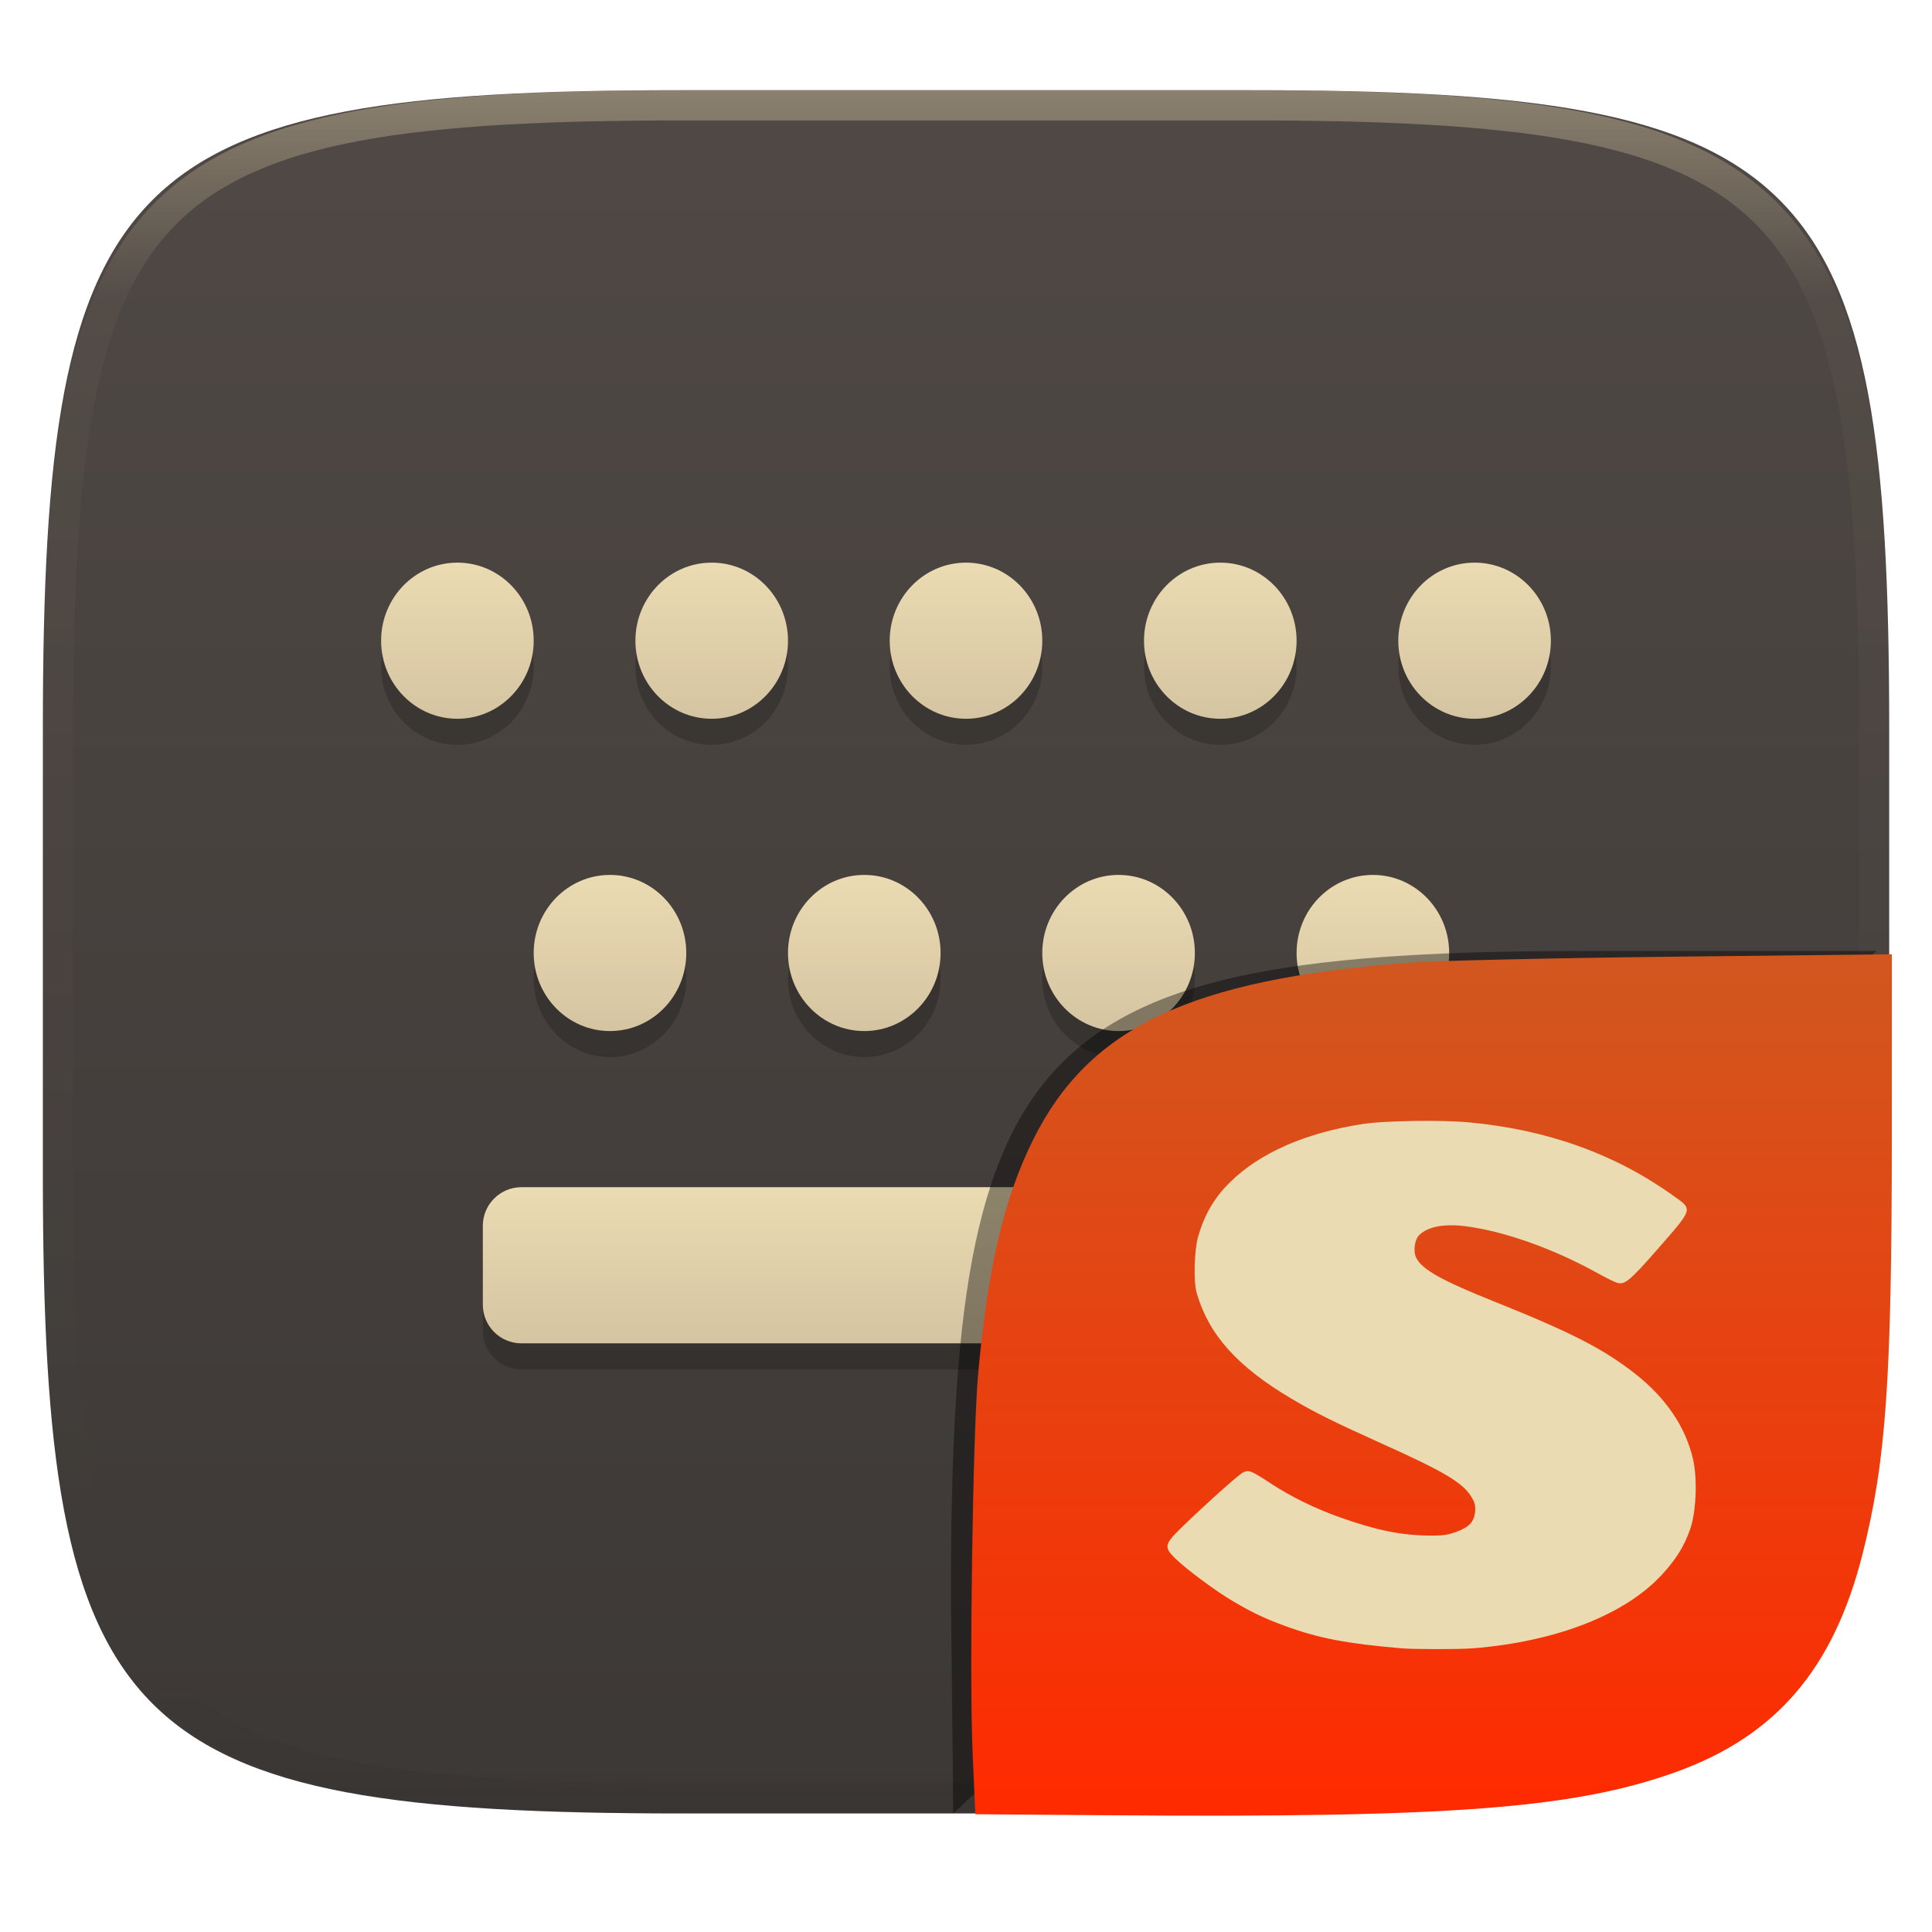
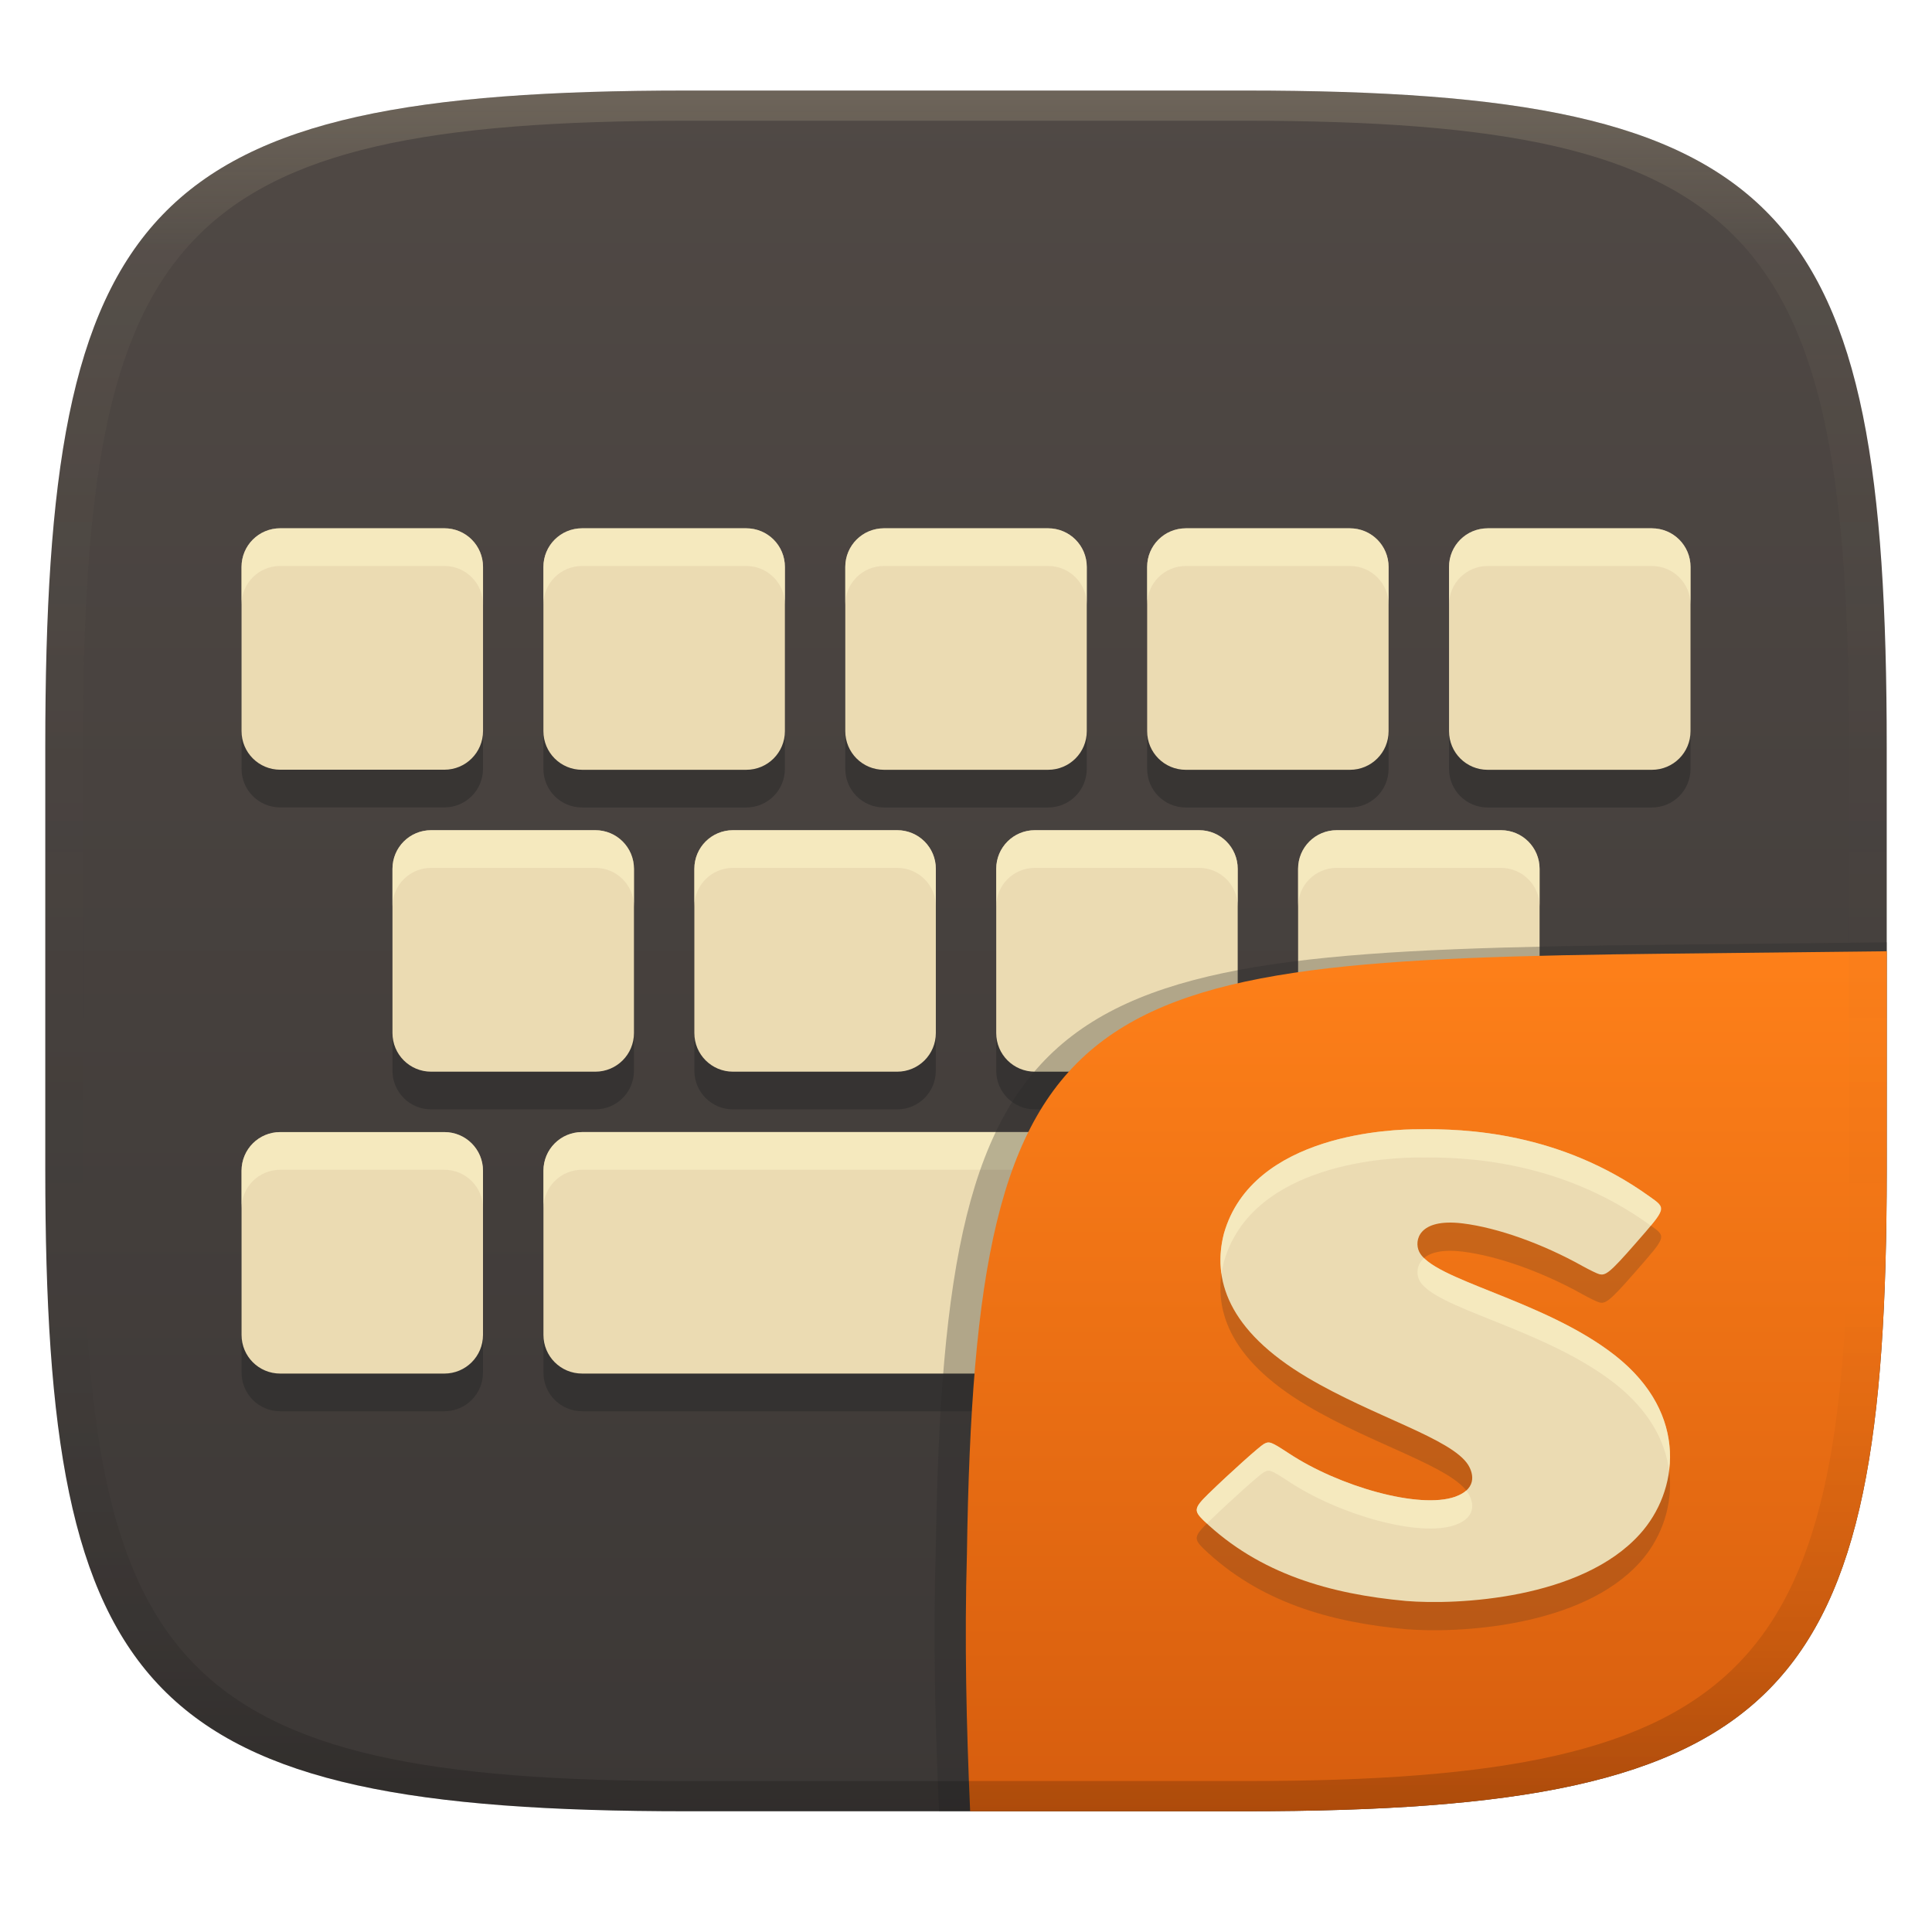
- <svg xmlns="http://www.w3.org/2000/svg" style="isolation:isolate" width="256" height="256" viewBox="0 0 256 256">
-   <g filter="url(#6o4baLqMrcVRDUDyId0e3eXKpIUfbHkx)">
-     <linearGradient id="_lgradient_3" x1="0" x2="0" y1="0" y2="1" gradientTransform="matrix(244.648,0,0,228.338,5.68,11.95)" gradientUnits="userSpaceOnUse">
-       <stop offset="0%" style="stop-color:#504945" />
-       <stop offset="100%" style="stop-color:#3c3836" />
+ <svg xmlns="http://www.w3.org/2000/svg" width="256" height="256" version="1.1">
+   <defs>
+     <linearGradient id="linearGradient31" x1=".5" x2=".5" y2="1" gradientTransform="matrix(244,0,0,228,5.986,12)" gradientUnits="userSpaceOnUse">
+       <stop stop-color="#ebdbb2" stop-opacity=".2" offset="0" />
+       <stop stop-color="#ebdbb2" stop-opacity=".05" offset=".1" />
+       <stop stop-opacity="0" offset=".704" />
+       <stop stop-opacity=".1" offset=".897" />
+       <stop stop-opacity=".2" offset="1" />
    </linearGradient>
-     <path fill="url(#_lgradient_3)" d="M 165.689 11.95 C 239.745 11.95 250.328 22.507 250.328 96.494 L 250.328 155.745 C 250.328 229.731 239.745 240.288 165.689 240.288 L 90.319 240.288 C 16.264 240.288 5.68 229.731 5.68 155.745 L 5.68 96.494 C 5.68 22.507 16.264 11.95 90.319 11.95 L 165.689 11.95 Z" />
+     <linearGradient id="linearGradient6" x1="140" x2="140" y1="12" y2="240" gradientUnits="userSpaceOnUse">
+       <stop stop-color="#504945" offset="0" />
+       <stop stop-color="#3c3836" offset="1" />
+     </linearGradient>
+     <linearGradient id="b-9-6-9" x1=".631" x2=".631" y1=".5" y2="1" gradientTransform="matrix(244,0,0,228,5.995,12)" gradientUnits="userSpaceOnUse">
+       <stop stop-color="#fe8019" offset="0" />
+       <stop stop-color="#d65d0e" offset="1" />
+     </linearGradient>
+   </defs>
+   <path d="m165 12c72 0 85 15 85 87v56c0 70-13 85-85 85h-74c-72 0-85-15-85-85v-56c0-72 13-87 85-87z" fill="url(#linearGradient6)" style="isolation:isolate" />
+   <path d="m37.129 74.996c-2.84 0-5.125 2.285-5.125 5.125v21.74c0 2.84 2.285 5.127 5.125 5.127h21.75c2.84 0 5.125-2.287 5.125-5.127v-21.74c0-2.84-2.285-5.125-5.125-5.125zm40 2e-3c-2.84 0-5.125 2.285-5.125 5.125v21.75c0 2.84 2.285 5.125 5.125 5.125h21.75c2.84 0 5.125-2.285 5.125-5.125v-21.75c0-2.84-2.285-5.125-5.125-5.125zm40 0c-2.84 0-5.125 2.285-5.125 5.125v21.75c0 2.84 2.285 5.125 5.125 5.125h21.75c2.84 0 5.125-2.285 5.125-5.125v-21.75c0-2.84-2.285-5.125-5.125-5.125zm40 2e-3c-2.84 0-5.127 2.285-5.127 5.125v21.75c0 2.84 2.287 5.125 5.127 5.125h21.74c2.84 0 5.127-2.285 5.127-5.125v-21.75c0-2.84-2.287-5.125-5.127-5.125zm40 0c-2.84 0-5.125 2.285-5.125 5.125v21.75c0 2.84 2.285 5.125 5.125 5.125h21.75c2.84 0 5.125-2.285 5.125-5.125v-21.75c0-2.84-2.285-5.125-5.125-5.125zm-140 40c-2.84 0-5.125 2.285-5.125 5.125v21.75c0 2.84 2.285 5.125 5.125 5.125h21.75c2.84 0 5.125-2.285 5.125-5.125v-21.75c0-2.84-2.285-5.125-5.125-5.125zm40 0c-2.84 0-5.125 2.285-5.125 5.125v21.75c0 2.84 2.285 5.125 5.125 5.125h21.75c2.84 0 5.125-2.285 5.125-5.125v-21.75c0-2.84-2.285-5.125-5.125-5.125zm40 0c-2.84 0-5.125 2.285-5.125 5.125v21.75c0 2.84 2.285 5.125 5.125 5.125h21.75c2.84 0 5.125-2.285 5.125-5.125v-21.75c0-2.84-2.285-5.125-5.125-5.125zm40 0c-2.84 0-5.125 2.285-5.125 5.125v21.75c0 2.84 2.285 5.125 5.125 5.125h21.75c2.84 0 5.125-2.285 5.125-5.125v-21.75c0-2.84-2.285-5.125-5.125-5.125zm-99.996 40c-2.84 0-5.125 2.285-5.125 5.125v21.75c0 2.84 2.285 5.125 5.125 5.125h101.8c2.84 0 5.125-2.285 5.125-5.125v-21.75c0-2.84-2.285-5.125-5.125-5.125zm120 0c-2.84 0-5.125 2.287-5.125 5.127v21.74c0 2.84 2.285 5.127 5.125 5.127h21.75c2.84 0 5.125-2.287 5.125-5.127v-21.74c0-2.84-2.285-5.127-5.125-5.127zm-160 2e-3c-2.84 0-5.127 2.285-5.127 5.125v21.75c0 2.84 2.287 5.125 5.127 5.125h21.74c2.84 0 5.127-2.285 5.127-5.125v-21.75c0-2.84-2.287-5.125-5.127-5.125z" fill="#282828" opacity=".5" style="paint-order:markers fill stroke" />
+   <path transform="translate(2.429,-1.52)" d="m34.7 71.52c-2.84 0-5.125 2.285-5.125 5.125v21.74c0 2.84 2.285 5.127 5.125 5.127h21.75c2.84 0 5.125-2.287 5.125-5.127v-21.74c0-2.84-2.285-5.125-5.125-5.125zm40 2e-3c-2.84 0-5.125 2.285-5.125 5.125v21.75c0 2.84 2.285 5.125 5.125 5.125h21.75c2.84 0 5.125-2.285 5.125-5.125v-21.75c0-2.84-2.285-5.125-5.125-5.125zm40 0c-2.84 0-5.125 2.285-5.125 5.125v21.75c0 2.84 2.285 5.125 5.125 5.125h21.75c2.84 0 5.125-2.285 5.125-5.125v-21.75c0-2.84-2.285-5.125-5.125-5.125zm40 2e-3c-2.84 0-5.127 2.285-5.127 5.125v21.75c0 2.84 2.287 5.125 5.127 5.125h21.74c2.84 0 5.127-2.285 5.127-5.125v-21.75c0-2.84-2.287-5.125-5.127-5.125zm40 0c-2.84 0-5.125 2.285-5.125 5.125v21.75c0 2.84 2.285 5.125 5.125 5.125h21.75c2.84 0 5.125-2.285 5.125-5.125v-21.75c0-2.84-2.285-5.125-5.125-5.125zm-140 40c-2.84 0-5.125 2.285-5.125 5.125v21.75c0 2.84 2.285 5.125 5.125 5.125h21.75c2.84 0 5.125-2.285 5.125-5.125v-21.75c0-2.84-2.285-5.125-5.125-5.125zm40 0c-2.84 0-5.125 2.285-5.125 5.125v21.75c0 2.84 2.285 5.125 5.125 5.125h21.75c2.84 0 5.125-2.285 5.125-5.125v-21.75c0-2.84-2.285-5.125-5.125-5.125zm40 0c-2.84 0-5.125 2.285-5.125 5.125v21.75c0 2.84 2.285 5.125 5.125 5.125h21.75c2.84 0 5.125-2.285 5.125-5.125v-21.75c0-2.84-2.285-5.125-5.125-5.125zm40 0c-2.84 0-5.125 2.285-5.125 5.125v21.75c0 2.84 2.285 5.125 5.125 5.125h21.75c2.84 0 5.125-2.285 5.125-5.125v-21.75c0-2.84-2.285-5.125-5.125-5.125zm-99.996 40c-2.84 0-5.125 2.285-5.125 5.125v21.75c0 2.84 2.285 5.125 5.125 5.125h101.8c2.84 0 5.125-2.285 5.125-5.125v-21.75c0-2.84-2.285-5.125-5.125-5.125zm120 0c-2.84 0-5.125 2.287-5.125 5.127v21.74c0 2.84 2.285 5.127 5.125 5.127h21.75c2.84 0 5.125-2.287 5.125-5.127v-21.74c0-2.84-2.285-5.127-5.125-5.127zm-160 2e-3c-2.84 0-5.127 2.285-5.127 5.125v21.75c0 2.84 2.287 5.125 5.127 5.125h21.74c2.84 0 5.127-2.285 5.127-5.125v-21.75c0-2.84-2.287-5.125-5.127-5.125z" fill="#ebdbb2" style="paint-order:markers fill stroke" />
+   <path d="m37.129 70c-2.84 0-5.125 2.285-5.125 5.125v4.996c0-2.84 2.285-5.125 5.125-5.125h21.75c2.84 0 5.125 2.285 5.125 5.125v-4.996c0-2.84-2.285-5.125-5.125-5.125zm40 2e-3c-2.84 0-5.125 2.285-5.125 5.125v4.996c0-2.84 2.285-5.125 5.125-5.125h21.75c2.84 0 5.125 2.285 5.125 5.125v-4.996c0-2.84-2.285-5.125-5.125-5.125zm40 0c-2.84 0-5.125 2.285-5.125 5.125v4.996c0-2.84 2.285-5.125 5.125-5.125h21.75c2.84 0 5.125 2.285 5.125 5.125v-4.996c0-2.84-2.285-5.125-5.125-5.125zm40 2e-3c-2.84 0-5.127 2.285-5.127 5.125v4.996c0-2.84 2.287-5.125 5.127-5.125h21.74c2.84 0 5.127 2.285 5.127 5.125v-4.996c0-2.84-2.287-5.125-5.127-5.125zm40 0c-2.84 0-5.125 2.285-5.125 5.125v4.996c0-2.84 2.285-5.125 5.125-5.125h21.75c2.84 0 5.125 2.285 5.125 5.125v-4.996c0-2.84-2.285-5.125-5.125-5.125zm-140 40c-2.84 0-5.125 2.285-5.125 5.125v4.996c0-2.84 2.285-5.125 5.125-5.125h21.75c2.84 0 5.125 2.285 5.125 5.125v-4.996c0-2.84-2.285-5.125-5.125-5.125zm40 0c-2.84 0-5.125 2.285-5.125 5.125v4.996c0-2.84 2.285-5.125 5.125-5.125h21.75c2.84 0 5.125 2.285 5.125 5.125v-4.996c0-2.84-2.285-5.125-5.125-5.125zm40 0c-2.84 0-5.125 2.285-5.125 5.125v4.996c0-2.84 2.285-5.125 5.125-5.125h21.75c2.84 0 5.125 2.285 5.125 5.125v-4.996c0-2.84-2.285-5.125-5.125-5.125zm40 0c-2.84 0-5.125 2.285-5.125 5.125v4.996c0-2.84 2.285-5.125 5.125-5.125h21.75c2.84 0 5.125 2.285 5.125 5.125v-4.996c0-2.84-2.285-5.125-5.125-5.125zm-99.996 40c-2.84 0-5.125 2.285-5.125 5.125v4.996c0-2.84 2.285-5.125 5.125-5.125h101.8c2.84 0 5.125 2.285 5.125 5.125v-4.996c0-2.84-2.285-5.125-5.125-5.125zm120 0c-2.84 0-5.125 2.287-5.125 5.127v4.996c0-2.84 2.285-5.127 5.125-5.127h21.75c2.84 0 5.125 2.287 5.125 5.127v-4.996c0-2.84-2.285-5.127-5.125-5.127zm-160 2e-3c-2.84 0-5.127 2.285-5.127 5.125v4.996c0-2.84 2.287-5.125 5.127-5.125h21.74c2.84 0 5.127 2.285 5.127 5.125v-4.996c0-2.84-2.287-5.125-5.127-5.125z" fill="#fbf1c7" opacity=".6" style="paint-order:markers fill stroke" />
+   <g transform="translate(.0123 .0457)" style="isolation:isolate">
+     <path d="m250 124.82-29.932 0.324c-81.008 0.875-94.966 4.45-96.093 80.376-0.344 11.488-0.078 22.956 0.442 34.434 2.1e-4 4e-3 37.418 4e-3 37.687 4e-3 74.443 0 87.884-15.156 87.884-85.882z" fill="#282828" opacity=".3" stroke-width="1.022" style="isolation:isolate" />
+     <path d="m250 126-28.95 0.32c-78.35 0.867-91.85 4.404-92.94 79.55-0.332 11.37-0.076 22.72 0.428 34.08 1.9e-4 4e-3 36.19 4e-3 36.45 4e-3 72 0 85-15 85-85z" fill="url(#b-9-6-9)" style="isolation:isolate" />
+     <path d="m187.89 153.33c-3.14-9e-3 -21.927 0.503-25.725 13.809-1.54 5.942 0.4 12.777 11.08 19.099 8.814 5.219 19.061 8.043 21.288 11.568 0.444 0.729 1.52 3.032-1.722 4.214-4.77 1.682-15.383-1.356-22.027-5.739-2.413-1.58-2.608-1.638-3.324-1.255-0.539 0.293-4.476 3.801-7.382 6.636-1.891 1.85-1.922 2.22-0.615 3.499 7.415 7.105 16.828 9.758 26.826 10.67 6.71 0.563 23.227-0.207 31.007-8.878 5.005-5.538 6.676-15.817-3.324-23.671-9.469-7.417-24.301-9.971-25.969-13.807-0.61-1.351-0.107-4.39 5.786-3.675 4.646 0.571 10.61 2.703 15.875 5.647 1.015 0.559 1.999 1.031 2.215 1.075 0.847 0.225 1.369-0.112 4.799-4.036 4.214-4.831 4.168-4.63 1.847-6.276-11.868-8.518-24.445-8.983-30.641-8.878z" fill="#282828" opacity=".2" stroke-width=".894" style="isolation:isolate" />
+     <path d="m187.89 149.59c-3.14-9e-3 -21.927 0.503-25.725 13.809-1.54 5.942 0.4 12.777 11.08 19.099 8.814 5.219 19.061 8.043 21.288 11.568 0.444 0.729 1.52 3.032-1.722 4.214-4.77 1.682-15.383-1.356-22.027-5.739-2.413-1.58-2.608-1.638-3.324-1.255-0.539 0.293-4.476 3.801-7.382 6.636-1.891 1.85-1.922 2.22-0.615 3.499 7.415 7.105 16.828 9.758 26.826 10.67 6.71 0.563 23.227-0.207 31.007-8.878 5.005-5.538 6.676-15.817-3.324-23.671-9.469-7.417-24.301-9.971-25.969-13.807-0.61-1.351-0.107-4.39 5.786-3.675 4.646 0.571 10.61 2.703 15.875 5.647 1.015 0.559 1.999 1.031 2.215 1.075 0.847 0.225 1.369-0.112 4.799-4.036 4.214-4.831 4.168-4.63 1.847-6.276-11.868-8.518-24.445-8.983-30.641-8.878z" fill="#ebdbb2" stroke-width=".894" style="isolation:isolate" />
+     <path d="m187.89 149.59c-3.14-9e-3 -21.927 0.503-25.725 13.809-0.449 1.73-0.59 3.539-0.318 5.387 0.079-0.553 0.178-1.103 0.318-1.643 3.798-13.306 22.584-13.818 25.725-13.809l-6e-3 2e-3c6.197-0.105 18.772 0.359 30.641 8.877 0.077 0.055 0.131 0.094 0.203 0.145 1.95-2.351 1.621-2.595-0.203-3.889-11.868-8.518-24.444-8.982-30.641-8.877zm0.795 17.072c-1.006 0.858-1.012 2.083-0.682 2.816 1.668 3.836 16.5 6.389 25.969 13.807 4.527 3.556 6.657 7.609 7.174 11.494 0.615-4.919-1.16-10.515-7.174-15.238-8.685-6.803-21.875-9.516-25.287-12.879zm-20.742 24.436c-0.157 0.024-0.303 0.092-0.482 0.188-0.539 0.293-4.475 3.802-7.381 6.637-1.891 1.85-1.922 2.219-0.615 3.498 0.149 0.142 0.303 0.271 0.453 0.41 0.058-0.057 0.101-0.104 0.162-0.164 2.906-2.835 6.841-6.344 7.381-6.637 0.716-0.383 0.911-0.324 3.324 1.256 6.644 4.383 17.258 7.421 22.027 5.738 3.242-1.181 2.165-3.484 1.721-4.213-0.073-0.116-0.177-0.231-0.268-0.346-0.342 0.302-0.81 0.58-1.453 0.814-4.77 1.682-15.384-1.355-22.027-5.738-1.81-1.185-2.372-1.515-2.842-1.443z" fill="#fbf1c7" opacity=".6" style="isolation:isolate" />
  </g>
-   <g opacity=".4">
-     <linearGradient id="_lgradient_4" x1=".517" x2=".517" y1="0" y2="1" gradientTransform="matrix(244.65,0,0,228.34,5.68,11.95)" gradientUnits="userSpaceOnUse">
-       <stop offset="0%" style="stop-color:#ebdbb2" />
-       <stop offset="12.5%" stop-opacity=".098" style="stop-color:#ebdbb2" />
-       <stop offset="92.5%" stop-opacity=".098" style="stop-color:#282828" />
-       <stop offset="100%" stop-opacity=".498" style="stop-color:#282828" />
-     </linearGradient>
-     <path fill="url(#_lgradient_4)" fill-rule="evenodd" d="M 165.068 11.951 C 169.396 11.941 173.724 11.991 178.052 12.089 C 181.927 12.167 185.803 12.315 189.678 12.541 C 193.131 12.737 196.583 13.022 200.026 13.395 C 203.085 13.73 206.144 14.181 209.174 14.741 C 211.889 15.243 214.574 15.881 217.22 16.657 C 219.62 17.355 221.971 18.219 224.243 19.241 C 226.358 20.184 228.384 21.304 230.302 22.591 C 232.142 23.829 233.863 25.244 235.437 26.806 C 237.001 28.378 238.417 30.088 239.656 31.925 C 240.945 33.841 242.066 35.865 243.02 37.967 C 244.043 40.247 244.909 42.585 245.617 44.972 C 246.394 47.615 247.034 50.297 247.535 53.009 C 248.096 56.035 248.548 59.081 248.883 62.136 C 249.257 65.575 249.542 69.014 249.739 72.462 C 249.965 76.323 250.112 80.194 250.201 84.055 C 250.289 88.378 250.339 92.701 250.329 97.014 L 250.329 155.226 C 250.339 159.549 250.289 163.862 250.201 168.185 C 250.112 172.056 249.965 175.917 249.739 179.778 C 249.542 183.226 249.257 186.675 248.883 190.104 C 248.548 193.159 248.096 196.215 247.535 199.241 C 247.034 201.943 246.394 204.625 245.617 207.268 C 244.909 209.655 244.043 212.003 243.02 214.273 C 242.066 216.385 240.945 218.399 239.656 220.315 C 238.417 222.152 237.001 223.872 235.437 225.434 C 233.863 226.996 232.142 228.411 230.302 229.649 C 228.384 230.936 226.358 232.056 224.243 232.999 C 221.971 234.021 219.62 234.885 217.22 235.593 C 214.574 236.369 211.889 237.007 209.174 237.499 C 206.144 238.068 203.085 238.51 200.026 238.845 C 196.583 239.218 193.131 239.503 189.678 239.699 C 185.803 239.925 181.927 240.073 178.052 240.161 C 173.724 240.249 169.396 240.299 165.068 240.289 L 90.942 240.289 C 86.614 240.299 82.286 240.249 77.958 240.161 C 74.083 240.073 70.207 239.925 66.332 239.699 C 62.879 239.503 59.427 239.218 55.984 238.845 C 52.925 238.51 49.866 238.068 46.836 237.499 C 44.121 237.007 41.436 236.369 38.79 235.593 C 36.39 234.885 34.039 234.021 31.767 232.999 C 29.652 232.056 27.626 230.936 25.708 229.649 C 23.868 228.411 22.147 226.996 20.573 225.434 C 19.009 223.872 17.593 222.152 16.354 220.315 C 15.065 218.399 13.944 216.385 12.99 214.273 C 11.967 212.003 11.101 209.655 10.393 207.268 C 9.616 204.625 8.976 201.943 8.475 199.241 C 7.914 196.215 7.462 193.159 7.127 190.104 C 6.753 186.675 6.468 183.226 6.271 179.778 C 6.045 175.917 5.898 172.056 5.809 168.185 C 5.721 163.862 5.671 159.549 5.681 155.226 L 5.681 97.014 C 5.671 92.701 5.721 88.378 5.809 84.055 C 5.898 80.194 6.045 76.323 6.271 72.462 C 6.468 69.014 6.753 65.575 7.127 62.136 C 7.462 59.081 7.914 56.035 8.475 53.009 C 8.976 50.297 9.616 47.615 10.393 44.972 C 11.101 42.585 11.967 40.247 12.99 37.967 C 13.944 35.865 15.065 33.841 16.354 31.925 C 17.593 30.088 19.009 28.378 20.573 26.806 C 22.147 25.244 23.868 23.829 25.708 22.591 C 27.626 21.304 29.652 20.184 31.767 19.241 C 34.039 18.219 36.39 17.355 38.79 16.657 C 41.436 15.881 44.121 15.243 46.836 14.741 C 49.866 14.181 52.925 13.73 55.984 13.395 C 59.427 13.022 62.879 12.737 66.332 12.541 C 70.207 12.315 74.083 12.167 77.958 12.089 C 82.286 11.991 86.614 11.941 90.942 11.951 L 165.068 11.951 Z M 165.078 15.96 C 169.376 15.95 173.675 15.999 177.973 16.087 C 181.8 16.176 185.626 16.323 189.452 16.539 C 192.836 16.736 196.219 17.011 199.583 17.384 C 202.554 17.699 205.515 18.131 208.446 18.681 C 211.023 19.153 213.58 19.762 216.099 20.499 C 218.322 21.147 220.495 21.953 222.6 22.896 C 224.509 23.751 226.338 24.763 228.069 25.922 C 229.692 27.013 231.207 28.26 232.594 29.646 C 233.981 31.031 235.23 32.544 236.332 34.165 C 237.492 35.894 238.506 37.712 239.361 39.608 C 240.306 41.72 241.112 43.892 241.761 46.102 C 242.509 48.617 243.109 51.162 243.591 53.736 C 244.132 56.664 244.565 59.611 244.889 62.578 C 245.263 65.938 245.539 69.308 245.735 72.688 C 245.952 76.51 246.109 80.322 246.188 84.144 C 246.276 88.437 246.325 92.721 246.325 97.014 C 246.325 97.014 246.325 97.014 246.325 97.014 L 246.325 155.226 C 246.325 155.226 246.325 155.226 246.325 155.226 C 246.325 159.519 246.276 163.803 246.188 168.096 C 246.109 171.918 245.952 175.74 245.735 179.552 C 245.539 182.932 245.263 186.302 244.889 189.672 C 244.565 192.629 244.132 195.576 243.591 198.504 C 243.109 201.078 242.509 203.623 241.761 206.138 C 241.112 208.358 240.306 210.52 239.361 212.632 C 238.506 214.528 237.492 216.356 236.332 218.075 C 235.23 219.706 233.981 221.219 232.594 222.604 C 231.207 223.98 229.692 225.227 228.069 226.318 C 226.338 227.477 224.509 228.489 222.6 229.344 C 220.495 230.297 218.322 231.093 216.099 231.741 C 213.58 232.478 211.023 233.087 208.446 233.559 C 205.515 234.109 202.554 234.541 199.583 234.865 C 196.219 235.229 192.836 235.514 189.452 235.701 C 185.626 235.917 181.8 236.074 177.973 236.153 C 173.675 236.251 169.376 236.29 165.078 236.29 C 165.078 236.29 165.078 236.29 165.068 236.29 L 90.942 236.29 C 90.932 236.29 90.932 236.29 90.932 236.29 C 86.634 236.29 82.335 236.251 78.037 236.153 C 74.21 236.074 70.384 235.917 66.558 235.701 C 63.174 235.514 59.791 235.229 56.427 234.865 C 53.456 234.541 50.495 234.109 47.564 233.559 C 44.987 233.087 42.43 232.478 39.911 231.741 C 37.688 231.093 35.515 230.297 33.41 229.344 C 31.501 228.489 29.672 227.477 27.941 226.318 C 26.318 225.227 24.803 223.98 23.416 222.604 C 22.029 221.219 20.78 219.706 19.678 218.075 C 18.518 216.356 17.504 214.528 16.649 212.632 C 15.704 210.52 14.898 208.358 14.249 206.138 C 13.501 203.623 12.901 201.078 12.419 198.504 C 11.878 195.576 11.445 192.629 11.121 189.672 C 10.747 186.302 10.472 182.932 10.275 179.552 C 10.058 175.74 9.901 171.918 9.822 168.096 C 9.734 163.803 9.685 159.519 9.685 155.226 C 9.685 155.226 9.685 155.226 9.685 155.226 L 9.685 97.014 C 9.685 97.014 9.685 97.014 9.685 97.014 C 9.685 92.721 9.734 88.437 9.822 84.144 C 9.901 80.322 10.058 76.51 10.275 72.688 C 10.472 69.308 10.747 65.938 11.121 62.578 C 11.445 59.611 11.878 56.664 12.419 53.736 C 12.901 51.162 13.501 48.617 14.249 46.102 C 14.898 43.892 15.704 41.72 16.649 39.608 C 17.504 37.712 18.518 35.894 19.678 34.165 C 20.78 32.544 22.029 31.031 23.416 29.646 C 24.803 28.26 26.318 27.013 27.941 25.922 C 29.672 24.763 31.501 23.751 33.41 22.896 C 35.515 21.953 37.688 21.147 39.911 20.499 C 42.43 19.762 44.987 19.153 47.564 18.681 C 50.495 18.131 53.456 17.699 56.427 17.384 C 59.791 17.011 63.174 16.736 66.558 16.539 C 70.384 16.323 74.21 16.176 78.037 16.087 C 82.335 15.999 86.634 15.95 90.932 15.96 C 90.932 15.96 90.932 15.96 90.942 15.96 L 165.068 15.96 C 165.078 15.96 165.078 15.96 165.078 15.96 Z" />
-   </g>
-   <g>
-     <g opacity=".2">
-       <ellipse cx="60.609" cy="88.345" rx="10.109" ry="10.345" vector-effect="non-scaling-stroke" />
-     </g>
-     <g opacity=".2">
-       <ellipse cx="94.304" cy="88.345" rx="10.109" ry="10.345" vector-effect="non-scaling-stroke" />
-     </g>
-     <g opacity=".2">
-       <ellipse cx="128" cy="88.345" rx="10.109" ry="10.345" vector-effect="non-scaling-stroke" />
-     </g>
-     <g opacity=".2">
-       <ellipse cx="161.696" cy="88.345" rx="10.109" ry="10.345" vector-effect="non-scaling-stroke" />
-     </g>
-     <g opacity=".2">
-       <ellipse cx="195.391" cy="88.345" rx="10.109" ry="10.345" vector-effect="non-scaling-stroke" />
-     </g>
-     <g opacity=".2">
-       <ellipse cx="80.826" cy="129.724" rx="10.109" ry="10.345" vector-effect="non-scaling-stroke" />
-     </g>
-     <g opacity=".2">
-       <ellipse cx="114.522" cy="129.724" rx="10.109" ry="10.345" vector-effect="non-scaling-stroke" />
-     </g>
-     <g opacity=".2">
-       <ellipse cx="148.217" cy="129.724" rx="10.109" ry="10.345" vector-effect="non-scaling-stroke" />
-     </g>
-     <g opacity=".2">
-       <ellipse cx="181.913" cy="129.724" rx="10.109" ry="10.345" vector-effect="non-scaling-stroke" />
-     </g>
-     <g opacity=".2">
-       <path d="M 69.091 160.759 L 193.648 160.759 C 196.47 160.759 198.761 163.05 198.761 165.872 L 198.761 176.335 C 198.761 179.157 196.47 181.448 193.648 181.448 L 69.091 181.448 C 66.269 181.448 63.978 179.157 63.978 176.335 L 63.978 165.872 C 63.978 163.05 66.269 160.759 69.091 160.759 Z" />
-     </g>
-     <linearGradient id="_lgradient_5" x1="0" x2="0" y1="0" y2="1" gradientTransform="matrix(20.217,0,0,20.69,50.5,74.552)" gradientUnits="userSpaceOnUse">
-       <stop offset="0%" style="stop-color:#ebdbb2" />
-       <stop offset="100%" style="stop-color:#d5c4a1" />
-     </linearGradient>
-     <ellipse fill="url(#_lgradient_5)" cx="60.609" cy="84.897" rx="10.109" ry="10.345" vector-effect="non-scaling-stroke" />
-     <linearGradient id="_lgradient_6" x1="0" x2="0" y1="0" y2="1" gradientTransform="matrix(20.217,0,0,20.69,84.196,74.552)" gradientUnits="userSpaceOnUse">
-       <stop offset="0%" style="stop-color:#ebdbb2" />
-       <stop offset="100%" style="stop-color:#d5c4a1" />
-     </linearGradient>
-     <ellipse fill="url(#_lgradient_6)" cx="94.304" cy="84.897" rx="10.109" ry="10.345" vector-effect="non-scaling-stroke" />
-     <linearGradient id="_lgradient_7" x1="0" x2="0" y1="0" y2="1" gradientTransform="matrix(20.217,0,0,20.69,117.891,74.552)" gradientUnits="userSpaceOnUse">
-       <stop offset="0%" style="stop-color:#ebdbb2" />
-       <stop offset="100%" style="stop-color:#d5c4a1" />
-     </linearGradient>
-     <ellipse fill="url(#_lgradient_7)" cx="128" cy="84.897" rx="10.109" ry="10.345" vector-effect="non-scaling-stroke" />
-     <linearGradient id="_lgradient_8" x1="0" x2="0" y1="0" y2="1" gradientTransform="matrix(20.217,0,0,20.69,151.587,74.552)" gradientUnits="userSpaceOnUse">
-       <stop offset="0%" style="stop-color:#ebdbb2" />
-       <stop offset="100%" style="stop-color:#d5c4a1" />
-     </linearGradient>
-     <ellipse fill="url(#_lgradient_8)" cx="161.696" cy="84.897" rx="10.109" ry="10.345" vector-effect="non-scaling-stroke" />
-     <linearGradient id="_lgradient_9" x1="0" x2="0" y1="0" y2="1" gradientTransform="matrix(20.217,0,0,20.69,185.283,74.552)" gradientUnits="userSpaceOnUse">
-       <stop offset="0%" style="stop-color:#ebdbb2" />
-       <stop offset="100%" style="stop-color:#d5c4a1" />
-     </linearGradient>
-     <ellipse fill="url(#_lgradient_9)" cx="195.391" cy="84.897" rx="10.109" ry="10.345" vector-effect="non-scaling-stroke" />
-     <linearGradient id="_lgradient_10" x1="0" x2="0" y1="0" y2="1" gradientTransform="matrix(20.217,0,0,20.69,70.717,115.931)" gradientUnits="userSpaceOnUse">
-       <stop offset="0%" style="stop-color:#ebdbb2" />
-       <stop offset="100%" style="stop-color:#d5c4a1" />
-     </linearGradient>
-     <ellipse fill="url(#_lgradient_10)" cx="80.826" cy="126.276" rx="10.109" ry="10.345" vector-effect="non-scaling-stroke" />
-     <linearGradient id="_lgradient_11" x1="0" x2="0" y1="0" y2="1" gradientTransform="matrix(20.217,0,0,20.69,104.413,115.931)" gradientUnits="userSpaceOnUse">
-       <stop offset="0%" style="stop-color:#ebdbb2" />
-       <stop offset="100%" style="stop-color:#d5c4a1" />
-     </linearGradient>
-     <ellipse fill="url(#_lgradient_11)" cx="114.522" cy="126.276" rx="10.109" ry="10.345" vector-effect="non-scaling-stroke" />
-     <linearGradient id="_lgradient_12" x1="0" x2="0" y1="0" y2="1" gradientTransform="matrix(20.217,0,0,20.69,138.109,115.931)" gradientUnits="userSpaceOnUse">
-       <stop offset="0%" style="stop-color:#ebdbb2" />
-       <stop offset="100%" style="stop-color:#d5c4a1" />
-     </linearGradient>
-     <ellipse fill="url(#_lgradient_12)" cx="148.217" cy="126.276" rx="10.109" ry="10.345" vector-effect="non-scaling-stroke" />
-     <linearGradient id="_lgradient_13" x1="0" x2="0" y1="0" y2="1" gradientTransform="matrix(20.217,0,0,20.69,171.804,115.931)" gradientUnits="userSpaceOnUse">
-       <stop offset="0%" style="stop-color:#ebdbb2" />
-       <stop offset="100%" style="stop-color:#d5c4a1" />
-     </linearGradient>
-     <ellipse fill="url(#_lgradient_13)" cx="181.913" cy="126.276" rx="10.109" ry="10.345" vector-effect="non-scaling-stroke" />
-     <defs>
-       <linearGradient id="_lgradient_14" x1="0" x2="0" y1="0" y2="1">
-         <stop offset="0%" style="stop-color:#ebdbb2" />
-         <stop offset="100%" style="stop-color:#d5c4a1" />
-       </linearGradient>
-     </defs>
-     <path d="M 69.091 157.31 L 193.648 157.31 C 196.47 157.31 198.761 159.601 198.761 162.423 L 198.761 172.887 C 198.761 175.709 196.47 178 193.648 178 L 69.091 178 C 66.269 178 63.978 175.709 63.978 172.887 L 63.978 162.423 C 63.978 159.601 66.269 157.31 69.091 157.31 Z" style="fill:url(#_lgradient_14)" />
-   </g>
-   <g opacity=".4" filter="url(#KB0JBVfw7vbFTj2jwvVuvNLAatcVC8xy)">
-     <path d="M 126.32 240.288 L 126 211.494 C 126 137.507 136.584 126 210.639 126 L 248.648 126" />
-   </g>
-   <linearGradient id="_lgradient_15" x1="0" x2="0" y1="0" y2="1" gradientTransform="matrix(121.985,0,0,114.142,128.7,126.446)" gradientUnits="userSpaceOnUse">
-     <stop offset="0%" style="stop-color:#d1571f" />
-     <stop offset="100%" style="stop-color:#ff2a00" />
-   </linearGradient>
-   <path fill="url(#_lgradient_15)" d="M 146.981 240.533 L 129.235 240.395 L 128.875 232.289 C 128.427 222.201 128.898 189.86 129.607 182.052 C 130.892 167.904 133.047 158.74 136.92 150.966 C 144.316 136.118 157.752 129.78 186.519 127.57 C 189.982 127.304 205.835 126.942 221.75 126.766 L 250.685 126.446 L 250.678 150.617 C 250.668 182.808 249.912 193.582 246.801 205.9 C 242.946 221.166 235.296 230.076 221.947 234.847 C 208.546 239.636 192.096 240.884 146.982 240.533 L 146.981 240.533 Z" />
-   <path fill="#ebdbb2" d="M 187.487 148.531 C 184.885 148.577 182.304 148.677 180.607 148.931 C 173.003 150.094 166.916 152.766 162.99 156.651 C 160.84 158.757 159.566 161.023 158.726 163.969 C 158.265 165.748 158.107 169.832 158.588 171.389 C 160.187 176.878 163.973 181.096 171.11 185.325 C 174.14 187.119 176.476 188.297 183.217 191.339 C 191.299 194.973 193.764 196.44 194.913 198.258 C 195.362 198.995 195.534 199.375 195.464 200.261 C 195.344 201.667 194.639 202.367 192.988 202.968 C 191.888 203.356 191.494 203.481 189.412 203.47 C 185.594 203.443 182.237 202.729 177.579 201.063 C 174.295 199.911 171.043 198.319 168.362 196.551 C 165.664 194.784 165.446 194.72 164.646 195.148 C 164.043 195.475 159.641 199.398 156.392 202.568 C 154.278 204.636 154.243 205.05 155.704 206.48 C 157.148 207.906 161.19 210.901 163.41 212.193 C 165.819 213.608 167.435 214.401 170.15 215.402 C 174.706 217.093 178.53 217.796 185.696 218.409 C 187.329 218.546 193.142 218.561 195.19 218.409 C 206.405 217.508 215.554 213.847 220.367 208.483 C 222.088 206.579 223.135 204.948 223.943 202.668 C 224.736 200.451 224.94 196.09 224.357 193.445 C 223.391 189.158 220.813 185.287 216.651 182.017 C 212.474 178.745 208.242 176.566 198.077 172.495 C 190.975 169.662 188.307 168.157 187.621 166.579 C 187.242 165.739 187.466 164.237 188.035 163.672 C 189.152 162.543 191.302 162.132 194.09 162.47 C 199.285 163.109 205.952 165.492 211.838 168.784 C 212.973 169.409 214.072 169.937 214.315 169.986 C 215.262 170.237 215.846 169.861 219.681 165.474 C 224.392 160.072 224.342 160.297 221.746 158.457 C 214.023 152.915 205.066 149.706 194.779 148.732 C 192.731 148.546 190.089 148.487 187.487 148.531 L 187.487 148.531 Z" />
+   <path d="m91 12c-72 0-85 15-85 87v56c0 70 13 85 85 85h74c72 0 85-15 85-85v-56c0-72-13-87-85-87zm0 4h74c68 0 80 15 80 83v56c0 66-12 81-80 81h-74c-68 0-80-15-80-81v-56c0-68 12-83 80-83z" fill="url(#linearGradient31)" style="isolation:isolate" />
</svg>
